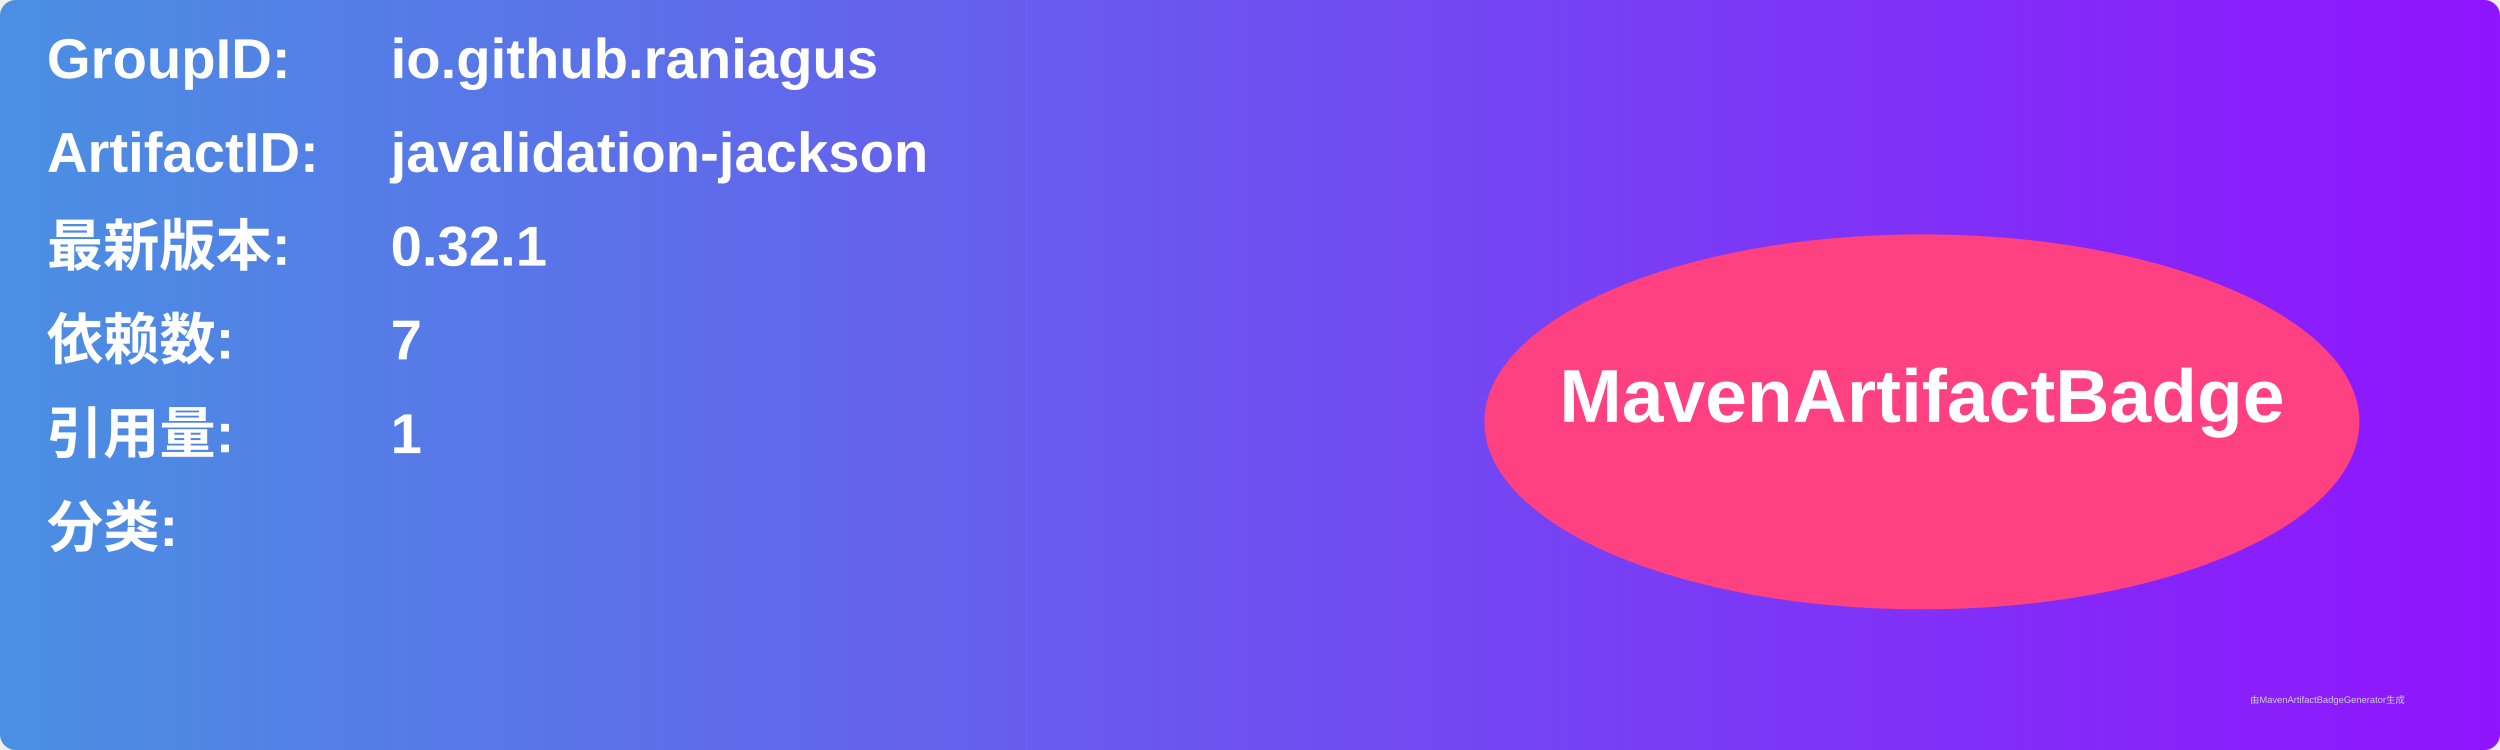
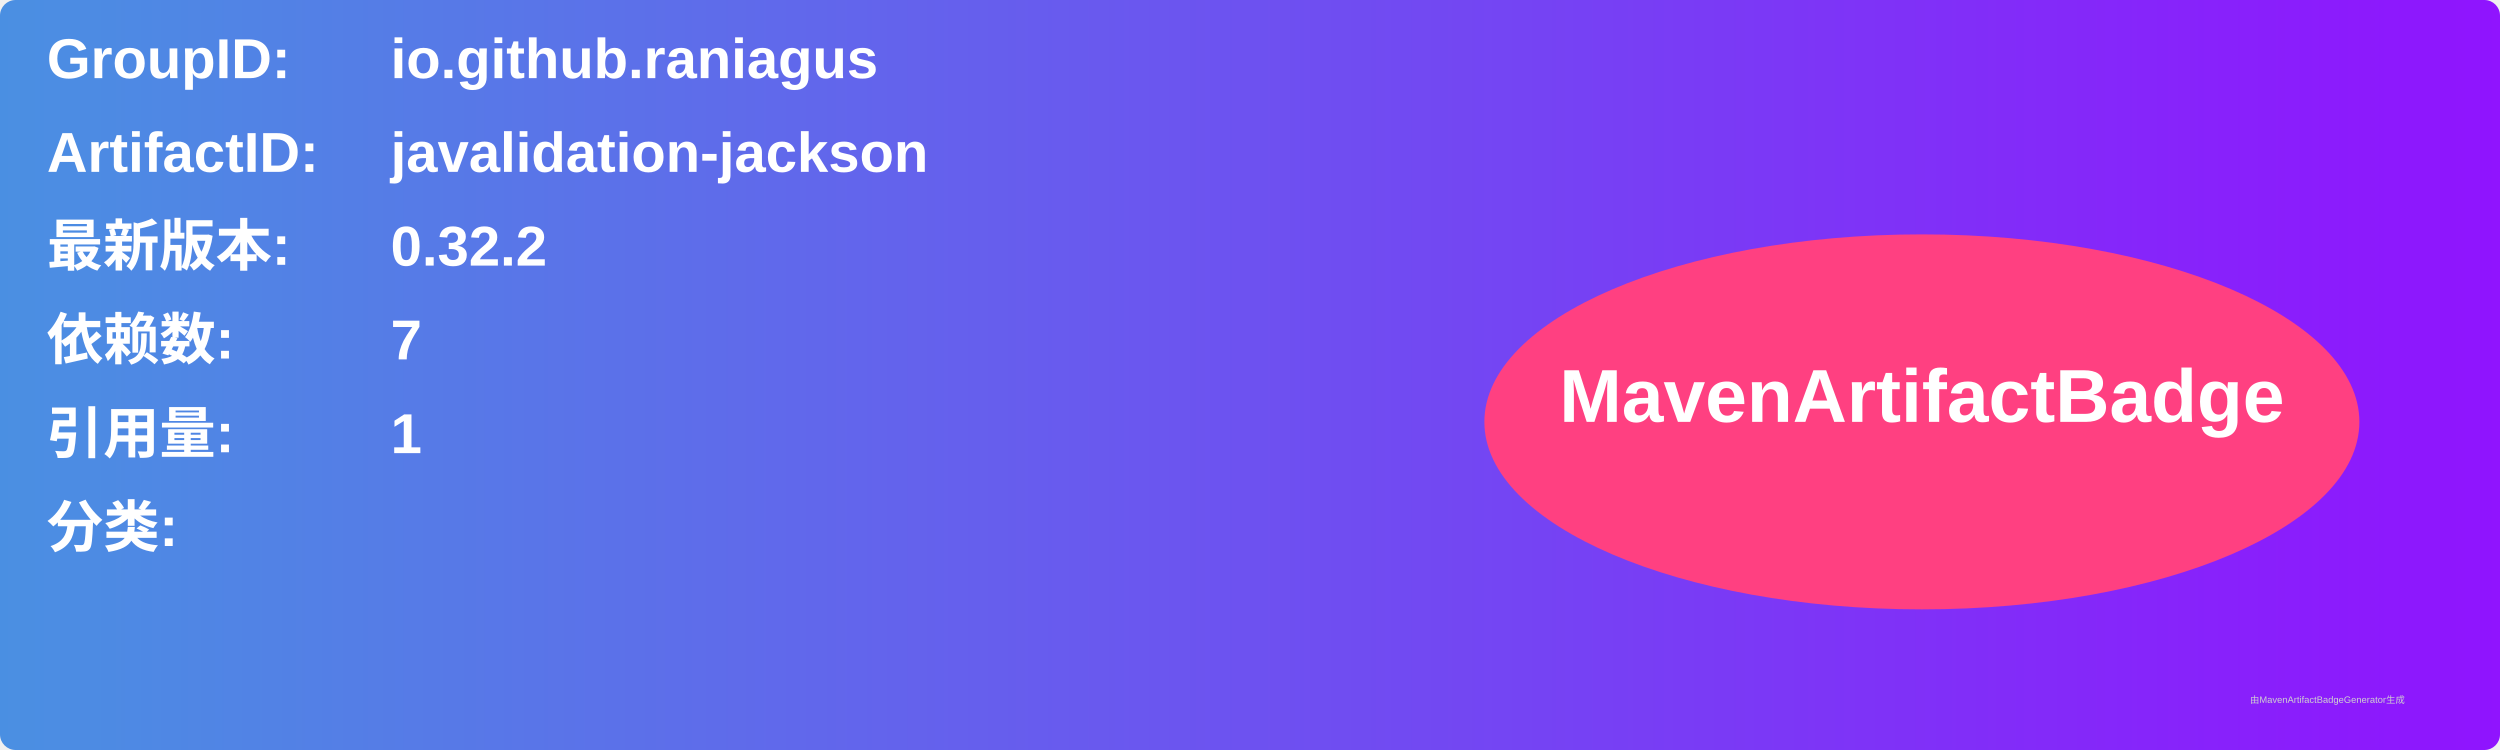
<svg xmlns="http://www.w3.org/2000/svg" width="800" height="240" viewBox="0 0 800 240">
  <linearGradient id="grad" x1="0%" y1="0%" x2="100%" y2="0%">
    <stop offset="0%" stop-color="#4a90e2" />
    <stop offset="100%" stop-color="#9013fe" />
  </linearGradient>
  <rect width="100%" height="100%" rx="5" ry="5" fill="url(#grad)" />
  <g transform="translate(15, 15)">
    <text x="0" y="10" font-family="Arial" font-size="18" fill="white" font-weight="bold" width="260">GroupID:</text>
    <text x="110" y="10" font-family="Arial" font-size="18" fill="white" font-weight="bold" width="460">io.github.raniagus</text>
    <text x="0" y="40" font-family="Arial" font-size="18" fill="white" font-weight="bold" width="260">ArtifactID:</text>
    <text x="110" y="40" font-family="Arial" font-size="18" fill="white" font-weight="bold" width="460">javalidation-jackson</text>
    <text x="0" y="70" font-family="Arial" font-size="18" fill="white" font-weight="bold">最新版本:</text>
    <text x="110" y="70" font-family="Arial" font-size="18" fill="white" font-weight="bold">
-       <tspan font-weight="bold">0.32.1</tspan>
+       <tspan font-weight="bold">0.32.2</tspan>
    </text>
    <text x="0" y="100" font-family="Arial" font-size="18" fill="white" font-weight="bold">依赖数: </text>
    <text x="110" y="100" font-family="Arial" font-size="18" fill="white">
      <tspan font-weight="bold">7</tspan>
    </text>
    <text x="0" y="130" font-family="Arial" font-size="18" fill="white" font-weight="bold">引用量: </text>
    <text x="110" y="130" font-family="Arial" font-size="18" fill="white">
      <tspan font-weight="bold">1</tspan>
    </text>
    <text x="0" y="160" font-family="Arial" font-size="18" fill="white" font-weight="bold">分类:</text>
    <text x="10" y="190" font-family="Arial" font-size="10" fill="white">
      <tspan font-weight="bold" />
    </text>
    <ellipse cx="600" cy="120" rx="140" ry="60" fill="#ff4081" />
    <text x="600" y="120" text-anchor="middle" font-family="Arial" font-size="24" fill="white" font-weight="bold">MavenArtifactBadge</text>
  </g>
  <text x="720" y="225" font-family="Arial" font-size="3" fill="#d0d0d0">由MavenArtifactBadgeGenerator生成</text>
</svg>
